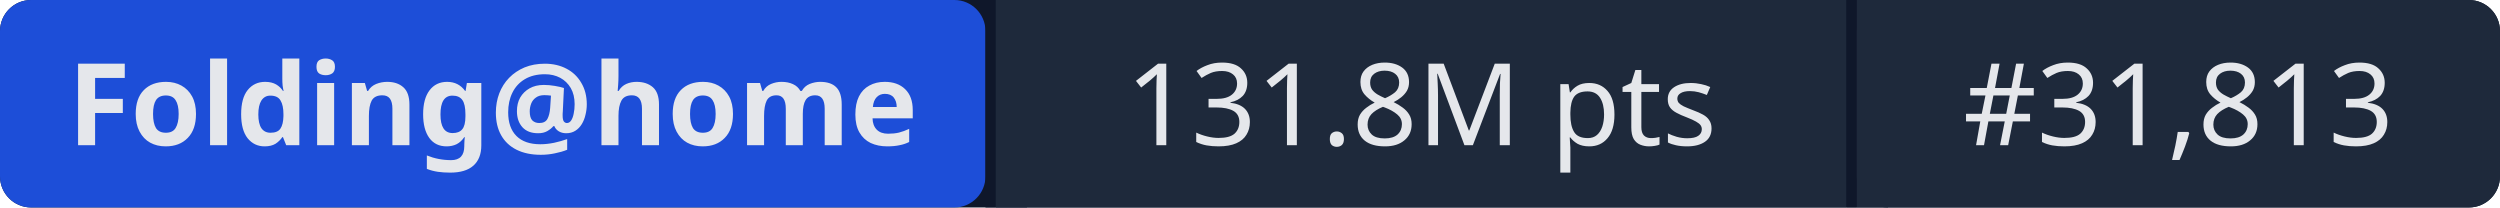
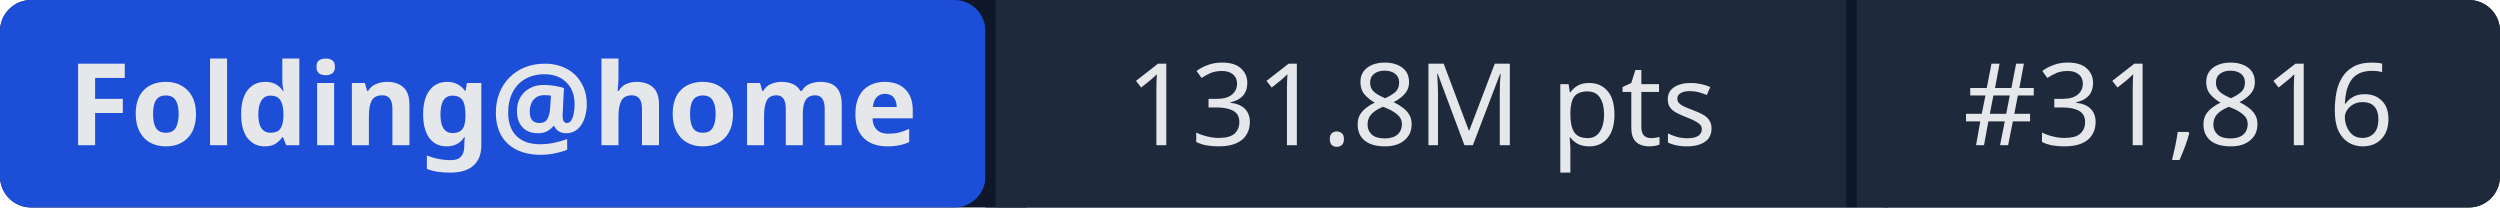
- <svg xmlns="http://www.w3.org/2000/svg" width="241" height="20" role="img" aria-label="Folding@home: 131.8M pts | #31,813">
+ <svg xmlns="http://www.w3.org/2000/svg" width="241" height="20" role="img" aria-label="Folding@home: 131.8M pts | #31,816">
  <rect width="241" height="20" rx="3" fill="#0f172a" />
  <rect x="0" width="95" height="20" rx="3" fill="#1d4ed8" />
  <rect x="95" width="1" height="20" fill="#0f172a" />
  <rect x="96" width="82" height="20" fill="#1e293b" />
  <rect x="178" width="1" height="20" fill="#0f172a" />
  <rect x="179" width="62" height="20" rx="3" fill="#1e293b" />
  <rect x="96" width="3" height="20" fill="#1e293b" />
  <rect x="179" width="3" height="20" fill="#1e293b" />
  <g fill="#e5e7eb" font-family="system-ui,sans-serif" font-size="11" text-anchor="middle">
    <text x="47.5" y="14" font-weight="600">Folding@home</text>
    <text x="137" y="14">131.8M pts</text>
-     <text x="210" y="14">#31,813</text>
+     <text x="210" y="14">#31,816</text>
  </g>
</svg>
